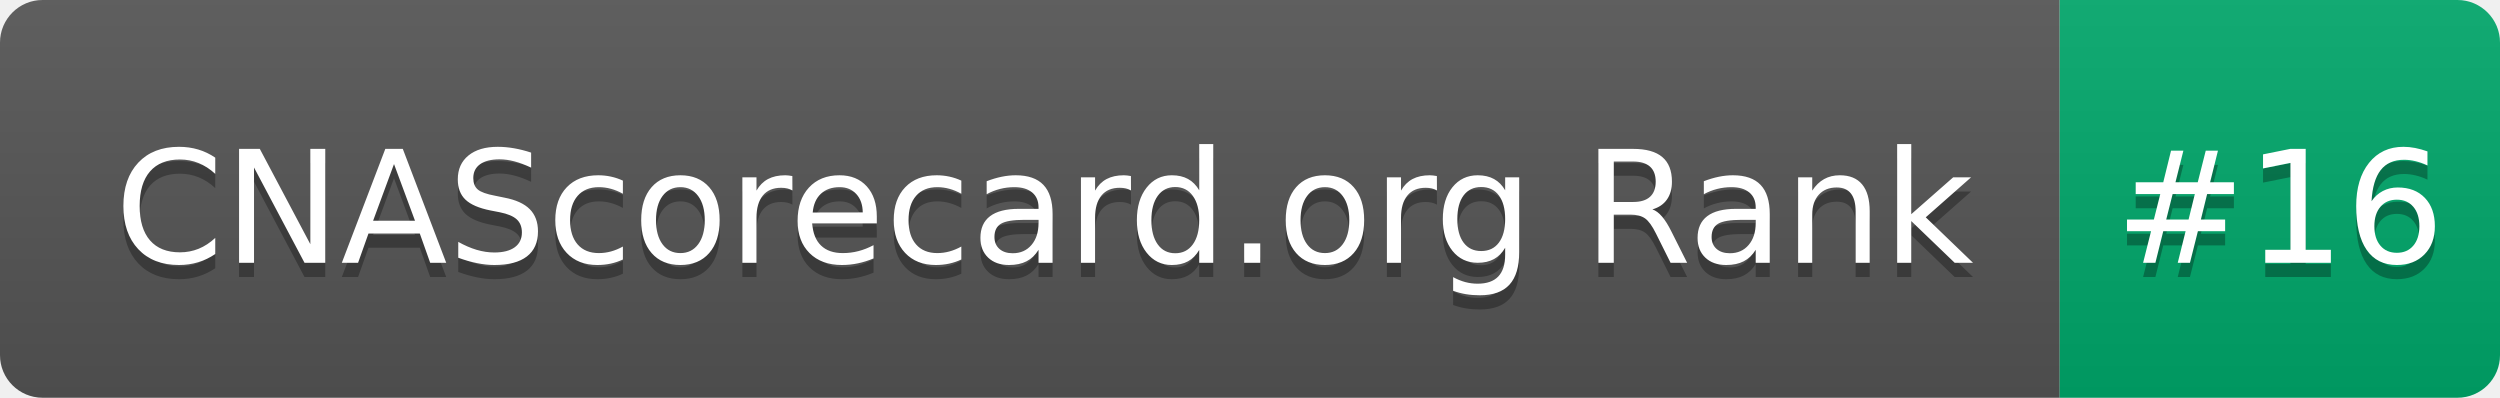
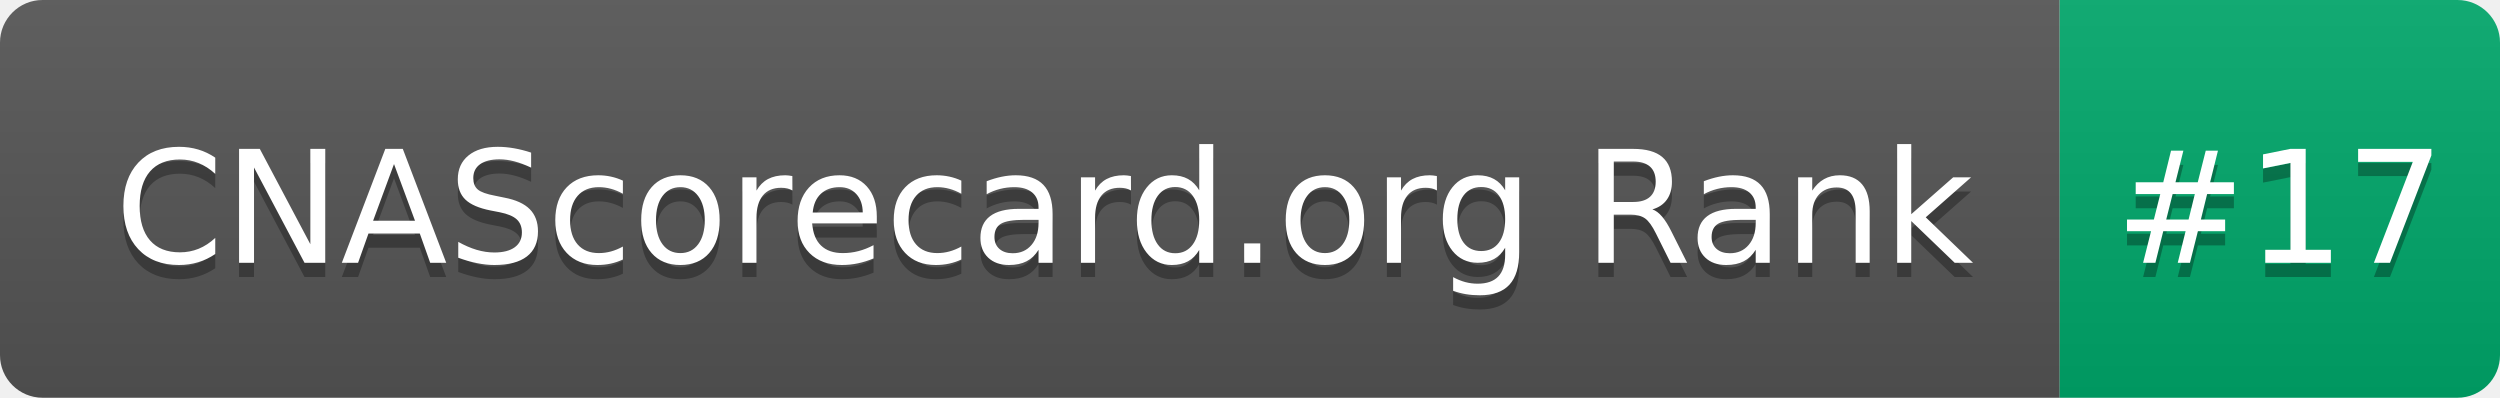
- <svg xmlns="http://www.w3.org/2000/svg" width="176" height="28" role="img" aria-label="CNAScorecard.org Rank: #16">
+ <svg xmlns="http://www.w3.org/2000/svg" width="176" height="28" role="img" aria-label="CNAScorecard.org Rank: #17">
  <linearGradient id="s" x2="0" y2="100%">
    <stop offset="0" stop-color="#bbb" stop-opacity=".1" />
    <stop offset="1" stop-opacity=".1" />
  </linearGradient>
  <clipPath id="r">
    <rect width="176" height="28" rx="3" fill="#fff" />
  </clipPath>
  <g clip-path="url(#r)">
    <rect width="145" height="28" fill="#555" />
    <rect x="145" width="31" height="28" fill="#00A86B" />
    <rect width="176" height="28" fill="url(#s)" />
  </g>
  <g fill="#fff" text-anchor="middle" font-family="Verdana,Geneva,DejaVu Sans,sans-serif" text-rendering="geometricPrecision" font-size="110">
    <text aria-hidden="true" x="735" y="195" fill="#010101" fill-opacity=".3" transform="scale(.1)" textLength="1350">CNAScorecard.org Rank</text>
    <text x="735" y="185" transform="scale(.1)" fill="#fff" textLength="1350">CNAScorecard.org Rank</text>
-     <text aria-hidden="true" x="1605" y="195" fill="#010101" fill-opacity=".3" transform="scale(.1)" textLength="210">#16</text>
-     <text x="1605" y="185" transform="scale(.1)" fill="#fff" textLength="210">#16</text>
+     <text aria-hidden="true" x="1605" y="195" fill="#010101" fill-opacity=".3" transform="scale(.1)" textLength="210">#17</text>
+     <text x="1605" y="185" transform="scale(.1)" fill="#fff" textLength="210">#17</text>
  </g>
</svg>
